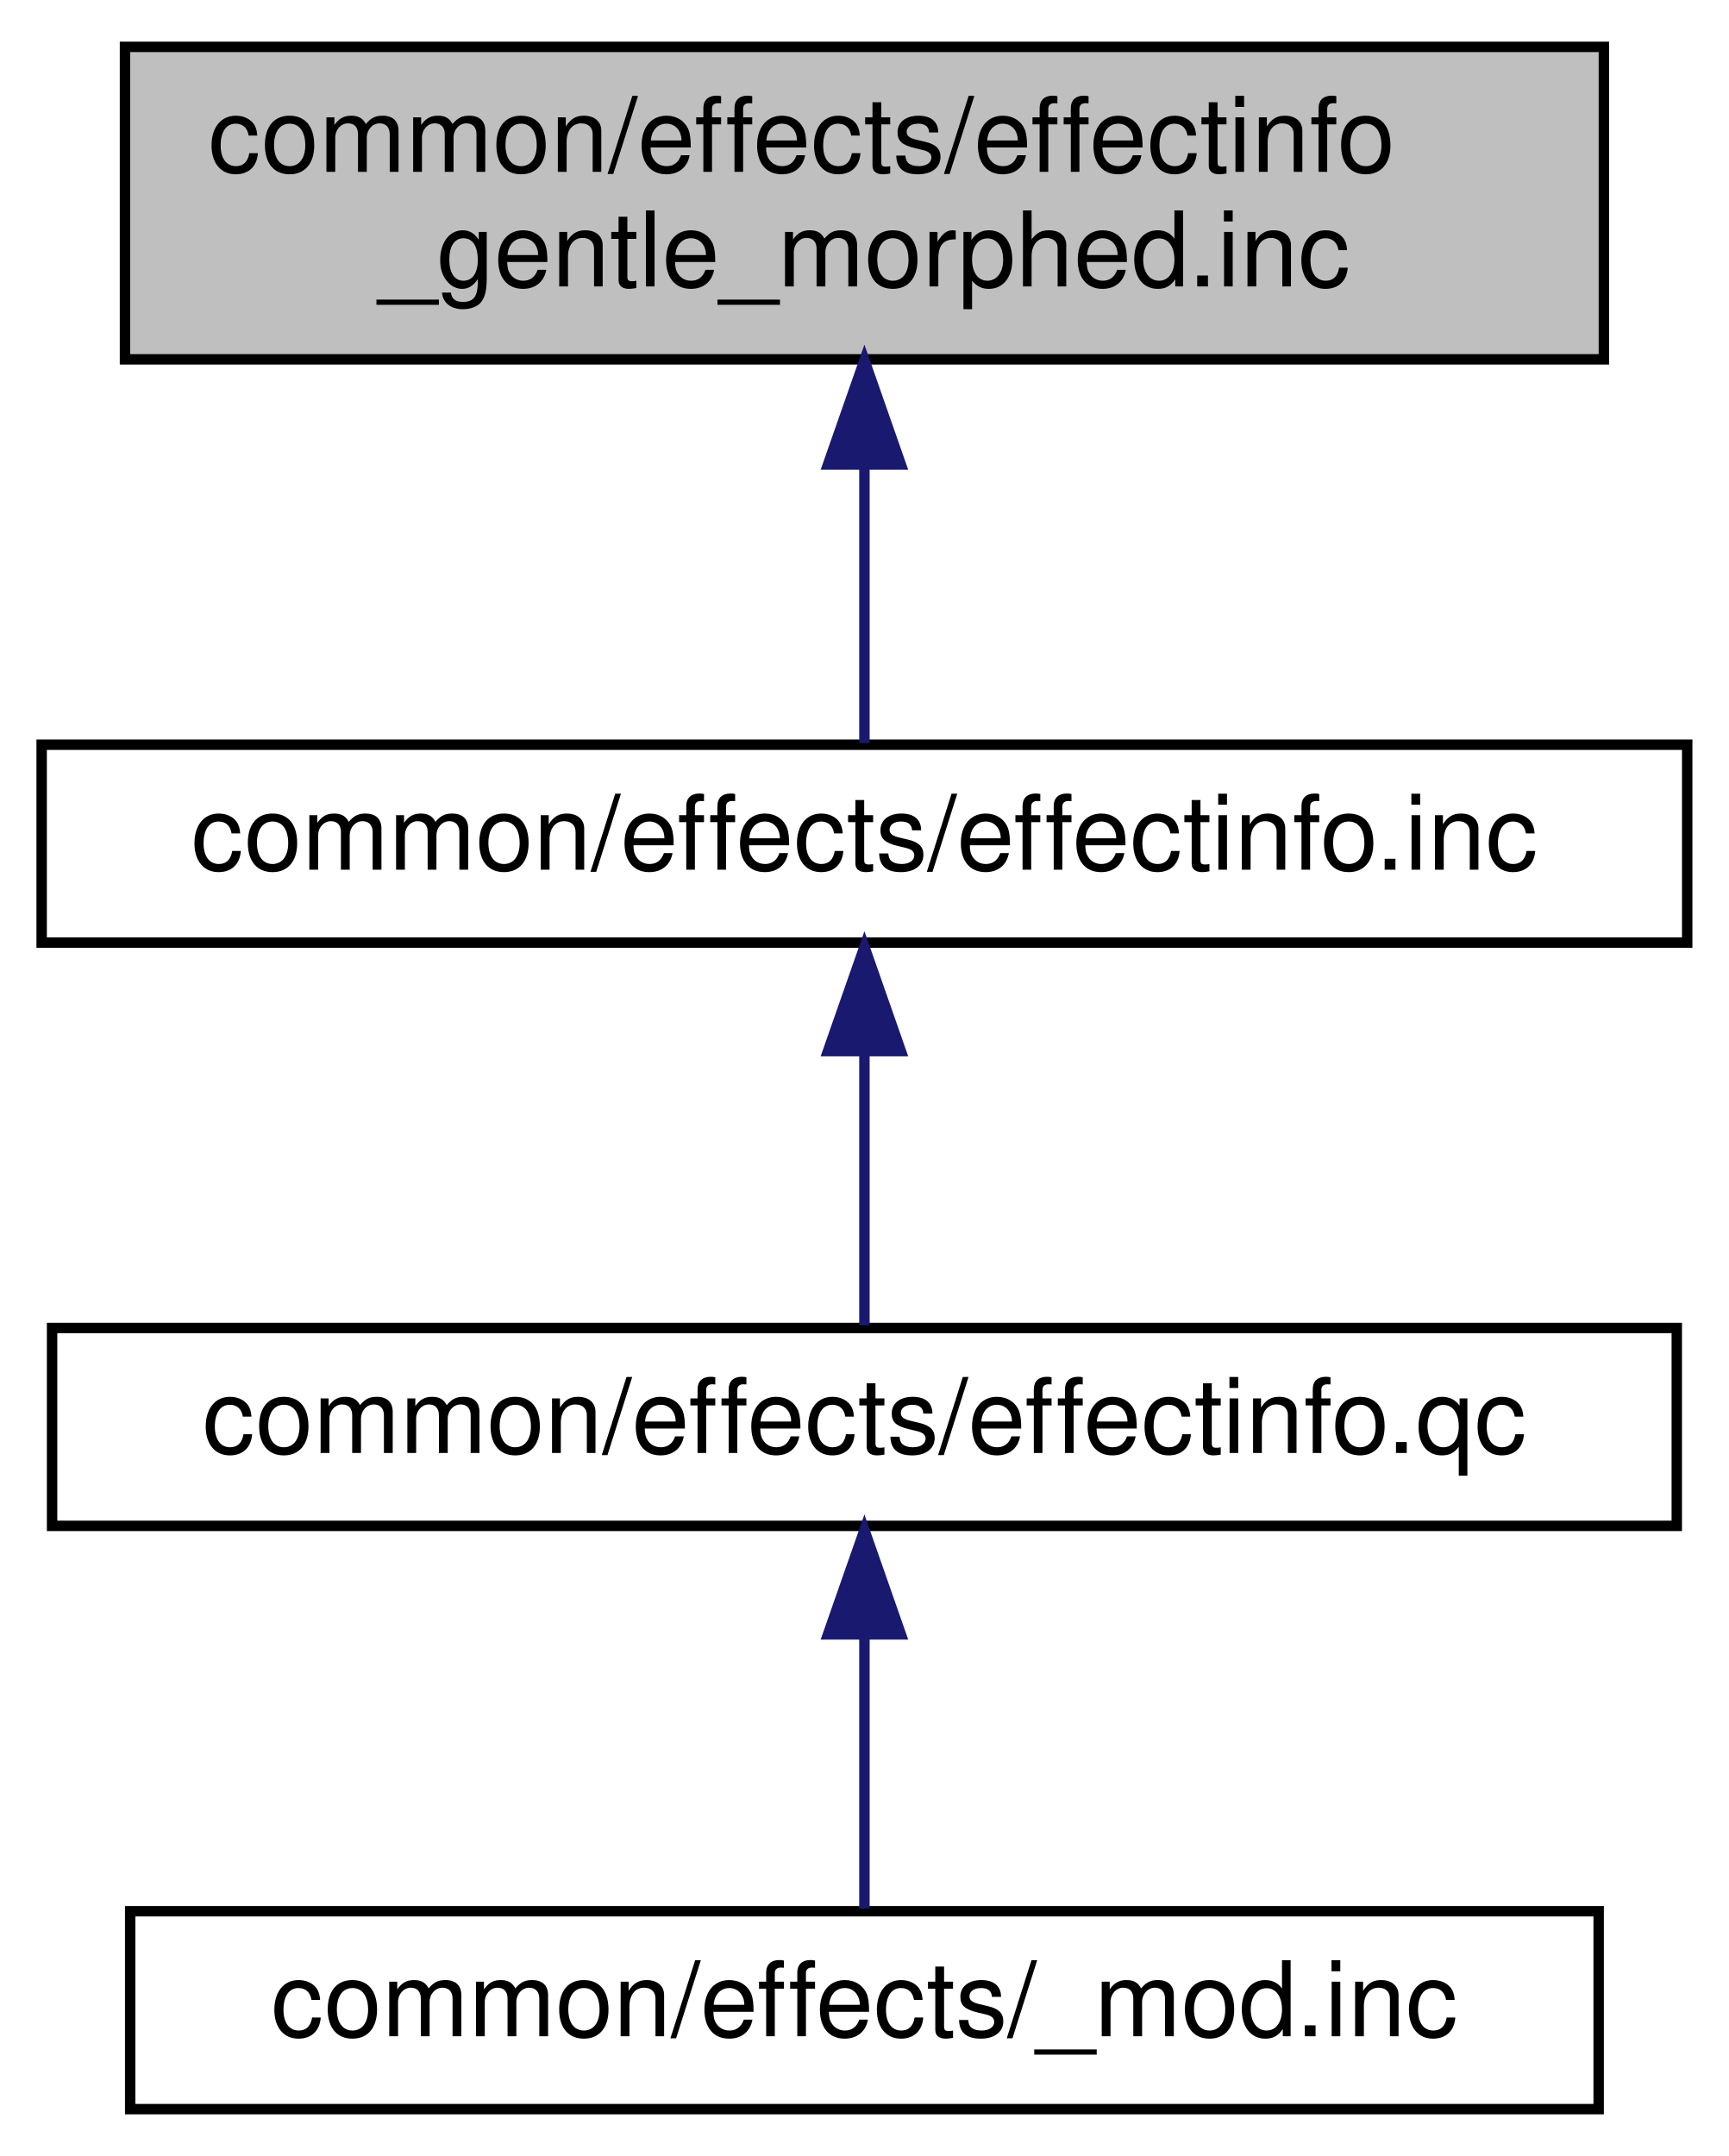
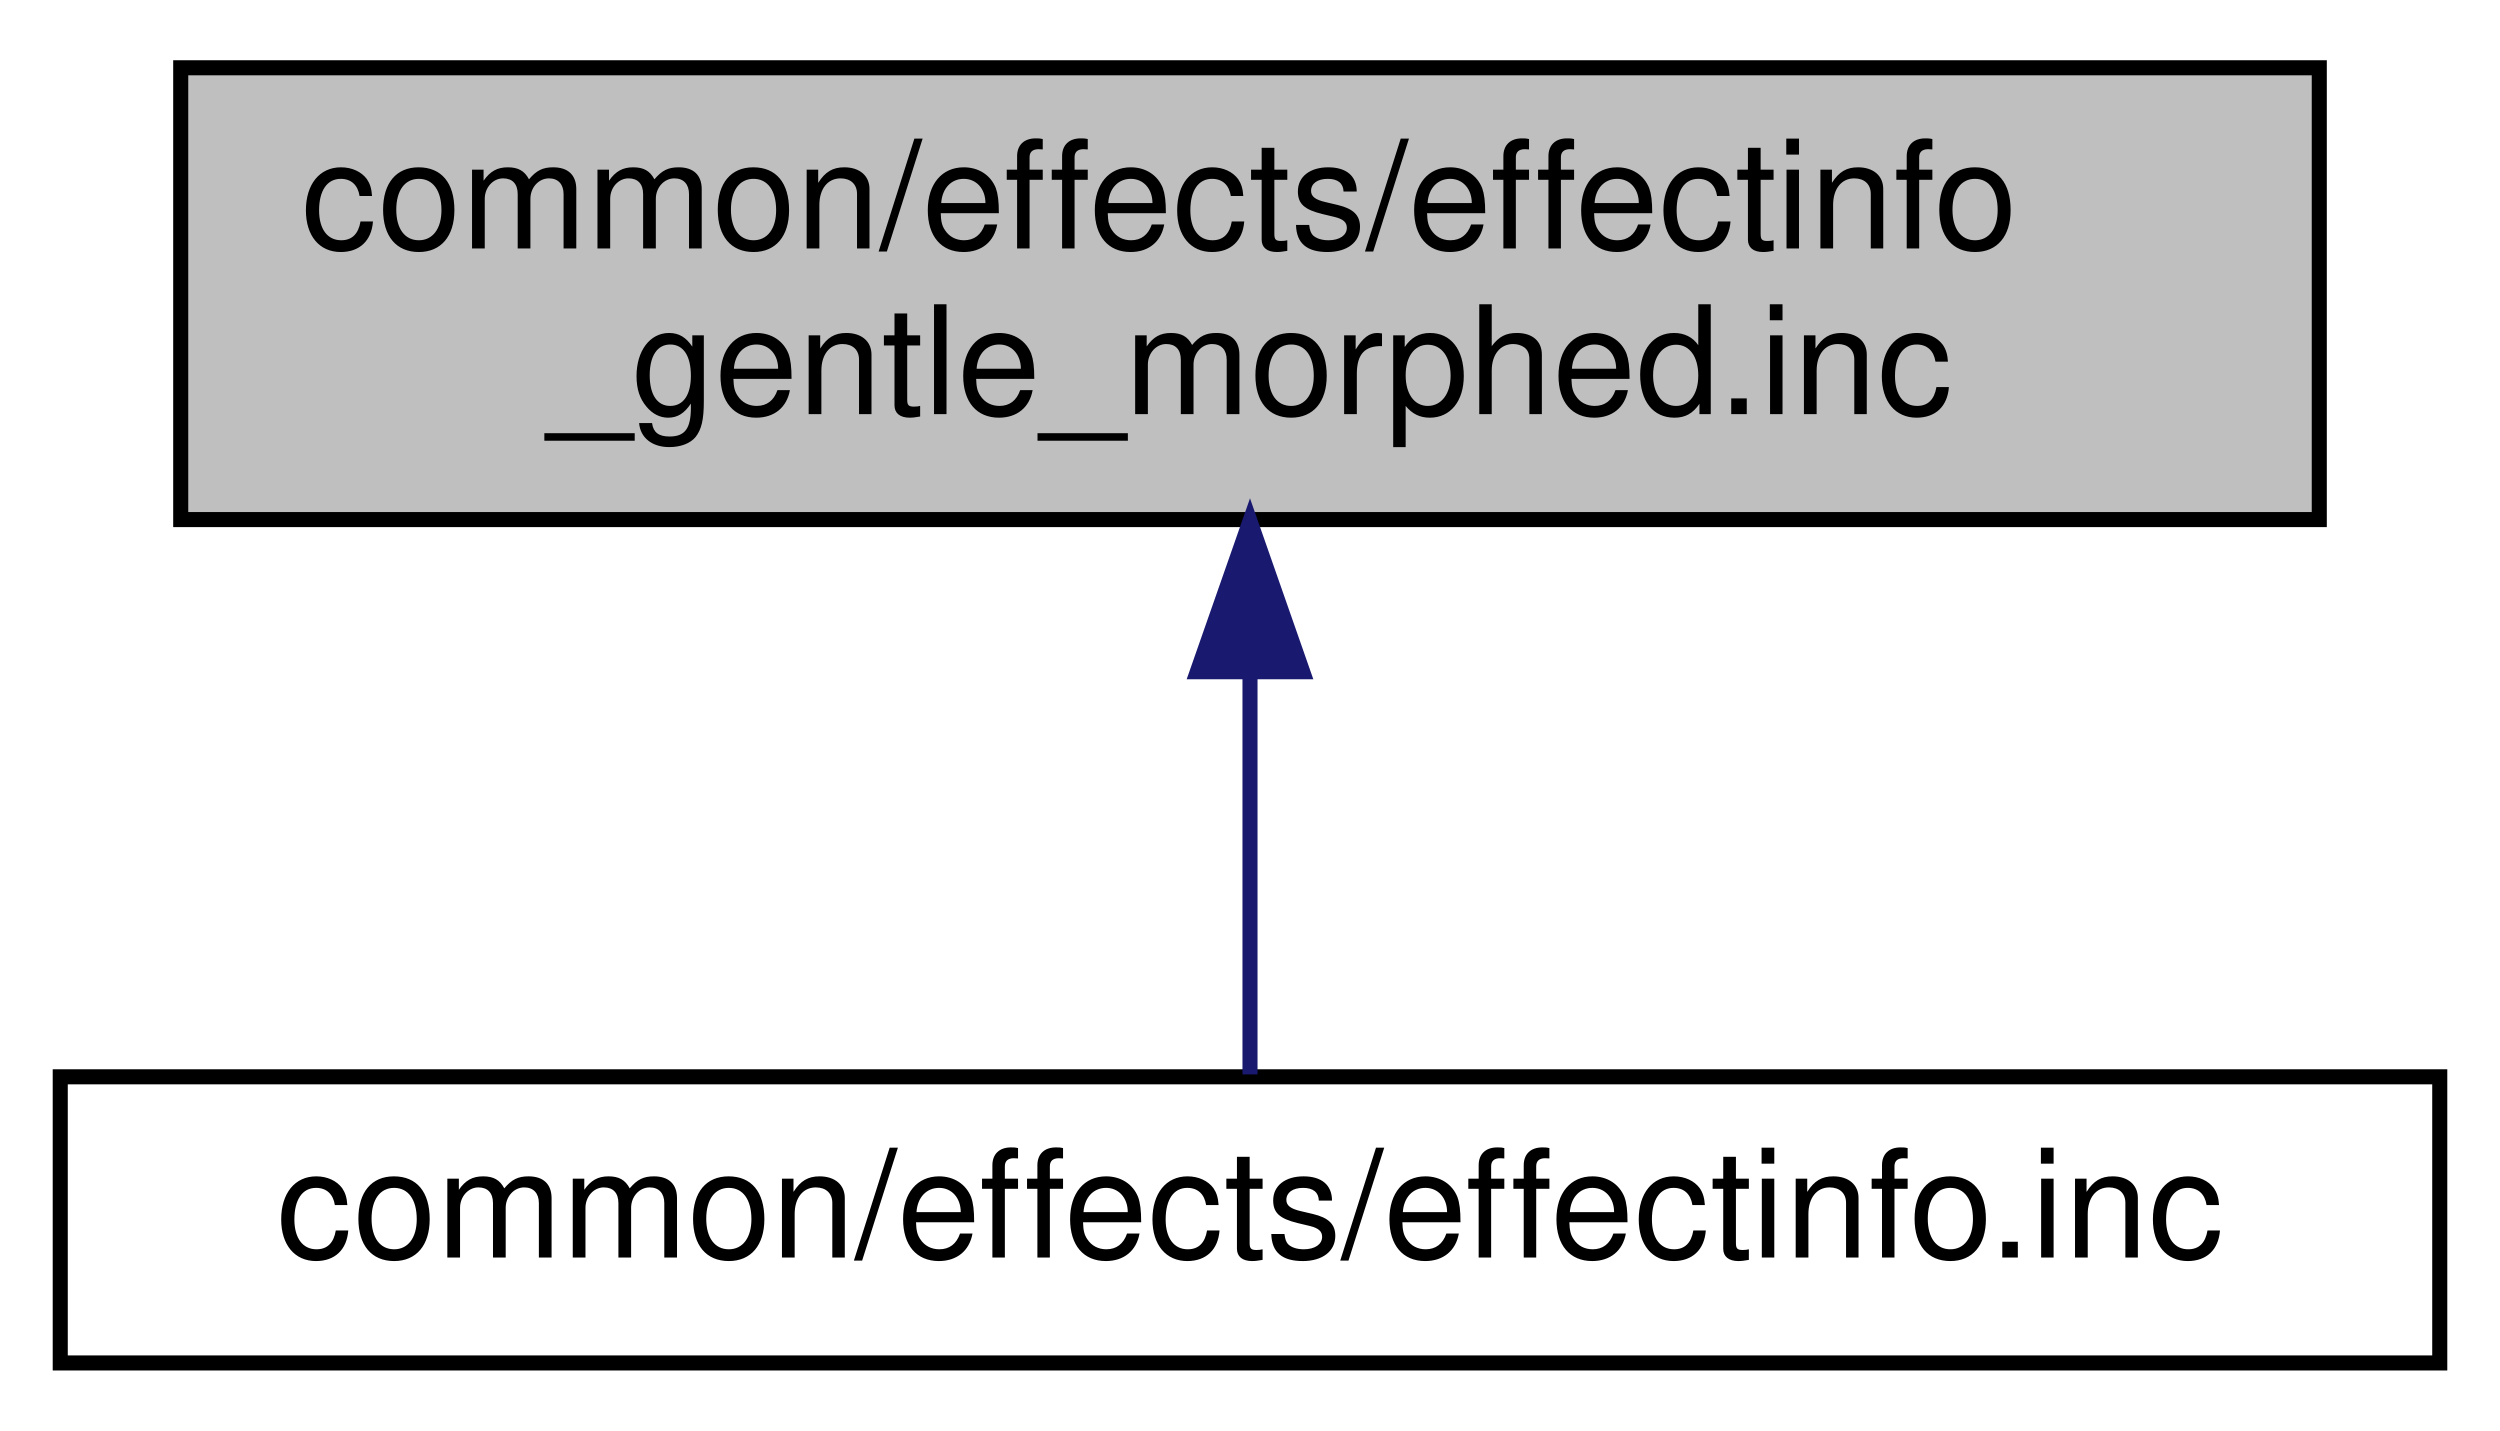
- <svg xmlns="http://www.w3.org/2000/svg" xmlns:xlink="http://www.w3.org/1999/xlink" width="166pt" height="207pt" viewBox="0.00 0.00 166.00 207.00">
-   <g id="graph0" class="graph" transform="scale(1 1) rotate(0) translate(4 203)">
+ <svg xmlns="http://www.w3.org/2000/svg" xmlns:xlink="http://www.w3.org/1999/xlink" width="166pt" height="95pt" viewBox="0.00 0.00 166.00 95.00">
+   <g id="graph0" class="graph" transform="scale(1 1) rotate(0) translate(4 91)">
    <g id="node1" class="node">
-       <polygon fill="#bfbfbf" stroke="black" points="8,-168.5 8,-198.5 150,-198.5 150,-168.5 8,-168.5" />
-       <text text-anchor="start" x="16" y="-186.5" font-family="Helvetica,sans-Serif" font-size="10.00">common/effects/effectinfo</text>
-       <text text-anchor="middle" x="79" y="-175.5" font-family="Helvetica,sans-Serif" font-size="10.00">_gentle_morphed.inc</text>
+       <polygon fill="#bfbfbf" stroke="black" points="8,-56.5 8,-86.5 150,-86.5 150,-56.5 8,-56.5" />
+       <text text-anchor="start" x="16" y="-74.5" font-family="Helvetica,sans-Serif" font-size="10.00">common/effects/effectinfo</text>
+       <text text-anchor="middle" x="79" y="-63.5" font-family="Helvetica,sans-Serif" font-size="10.00">_gentle_morphed.inc</text>
    </g>
    <g id="node2" class="node">
      <g id="a_node2">
        <a xlink:href="../../db/d7f/effectinfo_8inc.html" target="_top" xlink:title="common/effects/effectinfo.inc">
-           <polygon fill="none" stroke="black" points="-1.42109e-14,-112.5 -1.42109e-14,-131.5 158,-131.5 158,-112.5 -1.42109e-14,-112.5" />
-           <text text-anchor="middle" x="79" y="-119.5" font-family="Helvetica,sans-Serif" font-size="10.00">common/effects/effectinfo.inc</text>
+           <polygon fill="none" stroke="black" points="-1.42109e-14,-0.5 -1.42109e-14,-19.5 158,-19.5 158,-0.5 -1.42109e-14,-0.5" />
+           <text text-anchor="middle" x="79" y="-7.5" font-family="Helvetica,sans-Serif" font-size="10.00">common/effects/effectinfo.inc</text>
        </a>
      </g>
    </g>
    <g id="edge1" class="edge">
-       <path fill="none" stroke="midnightblue" d="M79,-158.289C79,-148.857 79,-138.655 79,-131.658" />
-       <polygon fill="midnightblue" stroke="midnightblue" points="75.5,-158.399 79,-168.399 82.5,-158.399 75.5,-158.399" />
-     </g>
-     <g id="node3" class="node">
-       <g id="a_node3">
-         <a xlink:href="../../dd/d87/effectinfo_8qc.html" target="_top" xlink:title="common/effects/effectinfo.qc">
-           <polygon fill="none" stroke="black" points="1,-56.5 1,-75.5 157,-75.5 157,-56.5 1,-56.5" />
-           <text text-anchor="middle" x="79" y="-63.5" font-family="Helvetica,sans-Serif" font-size="10.00">common/effects/effectinfo.qc</text>
-         </a>
-       </g>
-     </g>
-     <g id="edge2" class="edge">
-       <path fill="none" stroke="midnightblue" d="M79,-101.805C79,-92.91 79,-82.78 79,-75.751" />
-       <polygon fill="midnightblue" stroke="midnightblue" points="75.5,-102.083 79,-112.083 82.5,-102.083 75.5,-102.083" />
-     </g>
-     <g id="node4" class="node">
-       <g id="a_node4">
-         <a xlink:href="../../d2/d24/common_2effects_2__mod_8inc.html" target="_top" xlink:title="common/effects/_mod.inc">
-           <polygon fill="none" stroke="black" points="8.5,-0.5 8.5,-19.5 149.5,-19.5 149.5,-0.5 8.5,-0.5" />
-           <text text-anchor="middle" x="79" y="-7.5" font-family="Helvetica,sans-Serif" font-size="10.00">common/effects/_mod.inc</text>
-         </a>
-       </g>
-     </g>
-     <g id="edge3" class="edge">
-       <path fill="none" stroke="midnightblue" d="M79,-45.804C79,-36.91 79,-26.78 79,-19.751" />
-       <polygon fill="midnightblue" stroke="midnightblue" points="75.5,-46.083 79,-56.083 82.5,-46.083 75.5,-46.083" />
+       <path fill="none" stroke="midnightblue" d="M79,-46.289C79,-36.857 79,-26.655 79,-19.658" />
+       <polygon fill="midnightblue" stroke="midnightblue" points="75.5,-46.399 79,-56.399 82.5,-46.399 75.5,-46.399" />
    </g>
  </g>
</svg>
